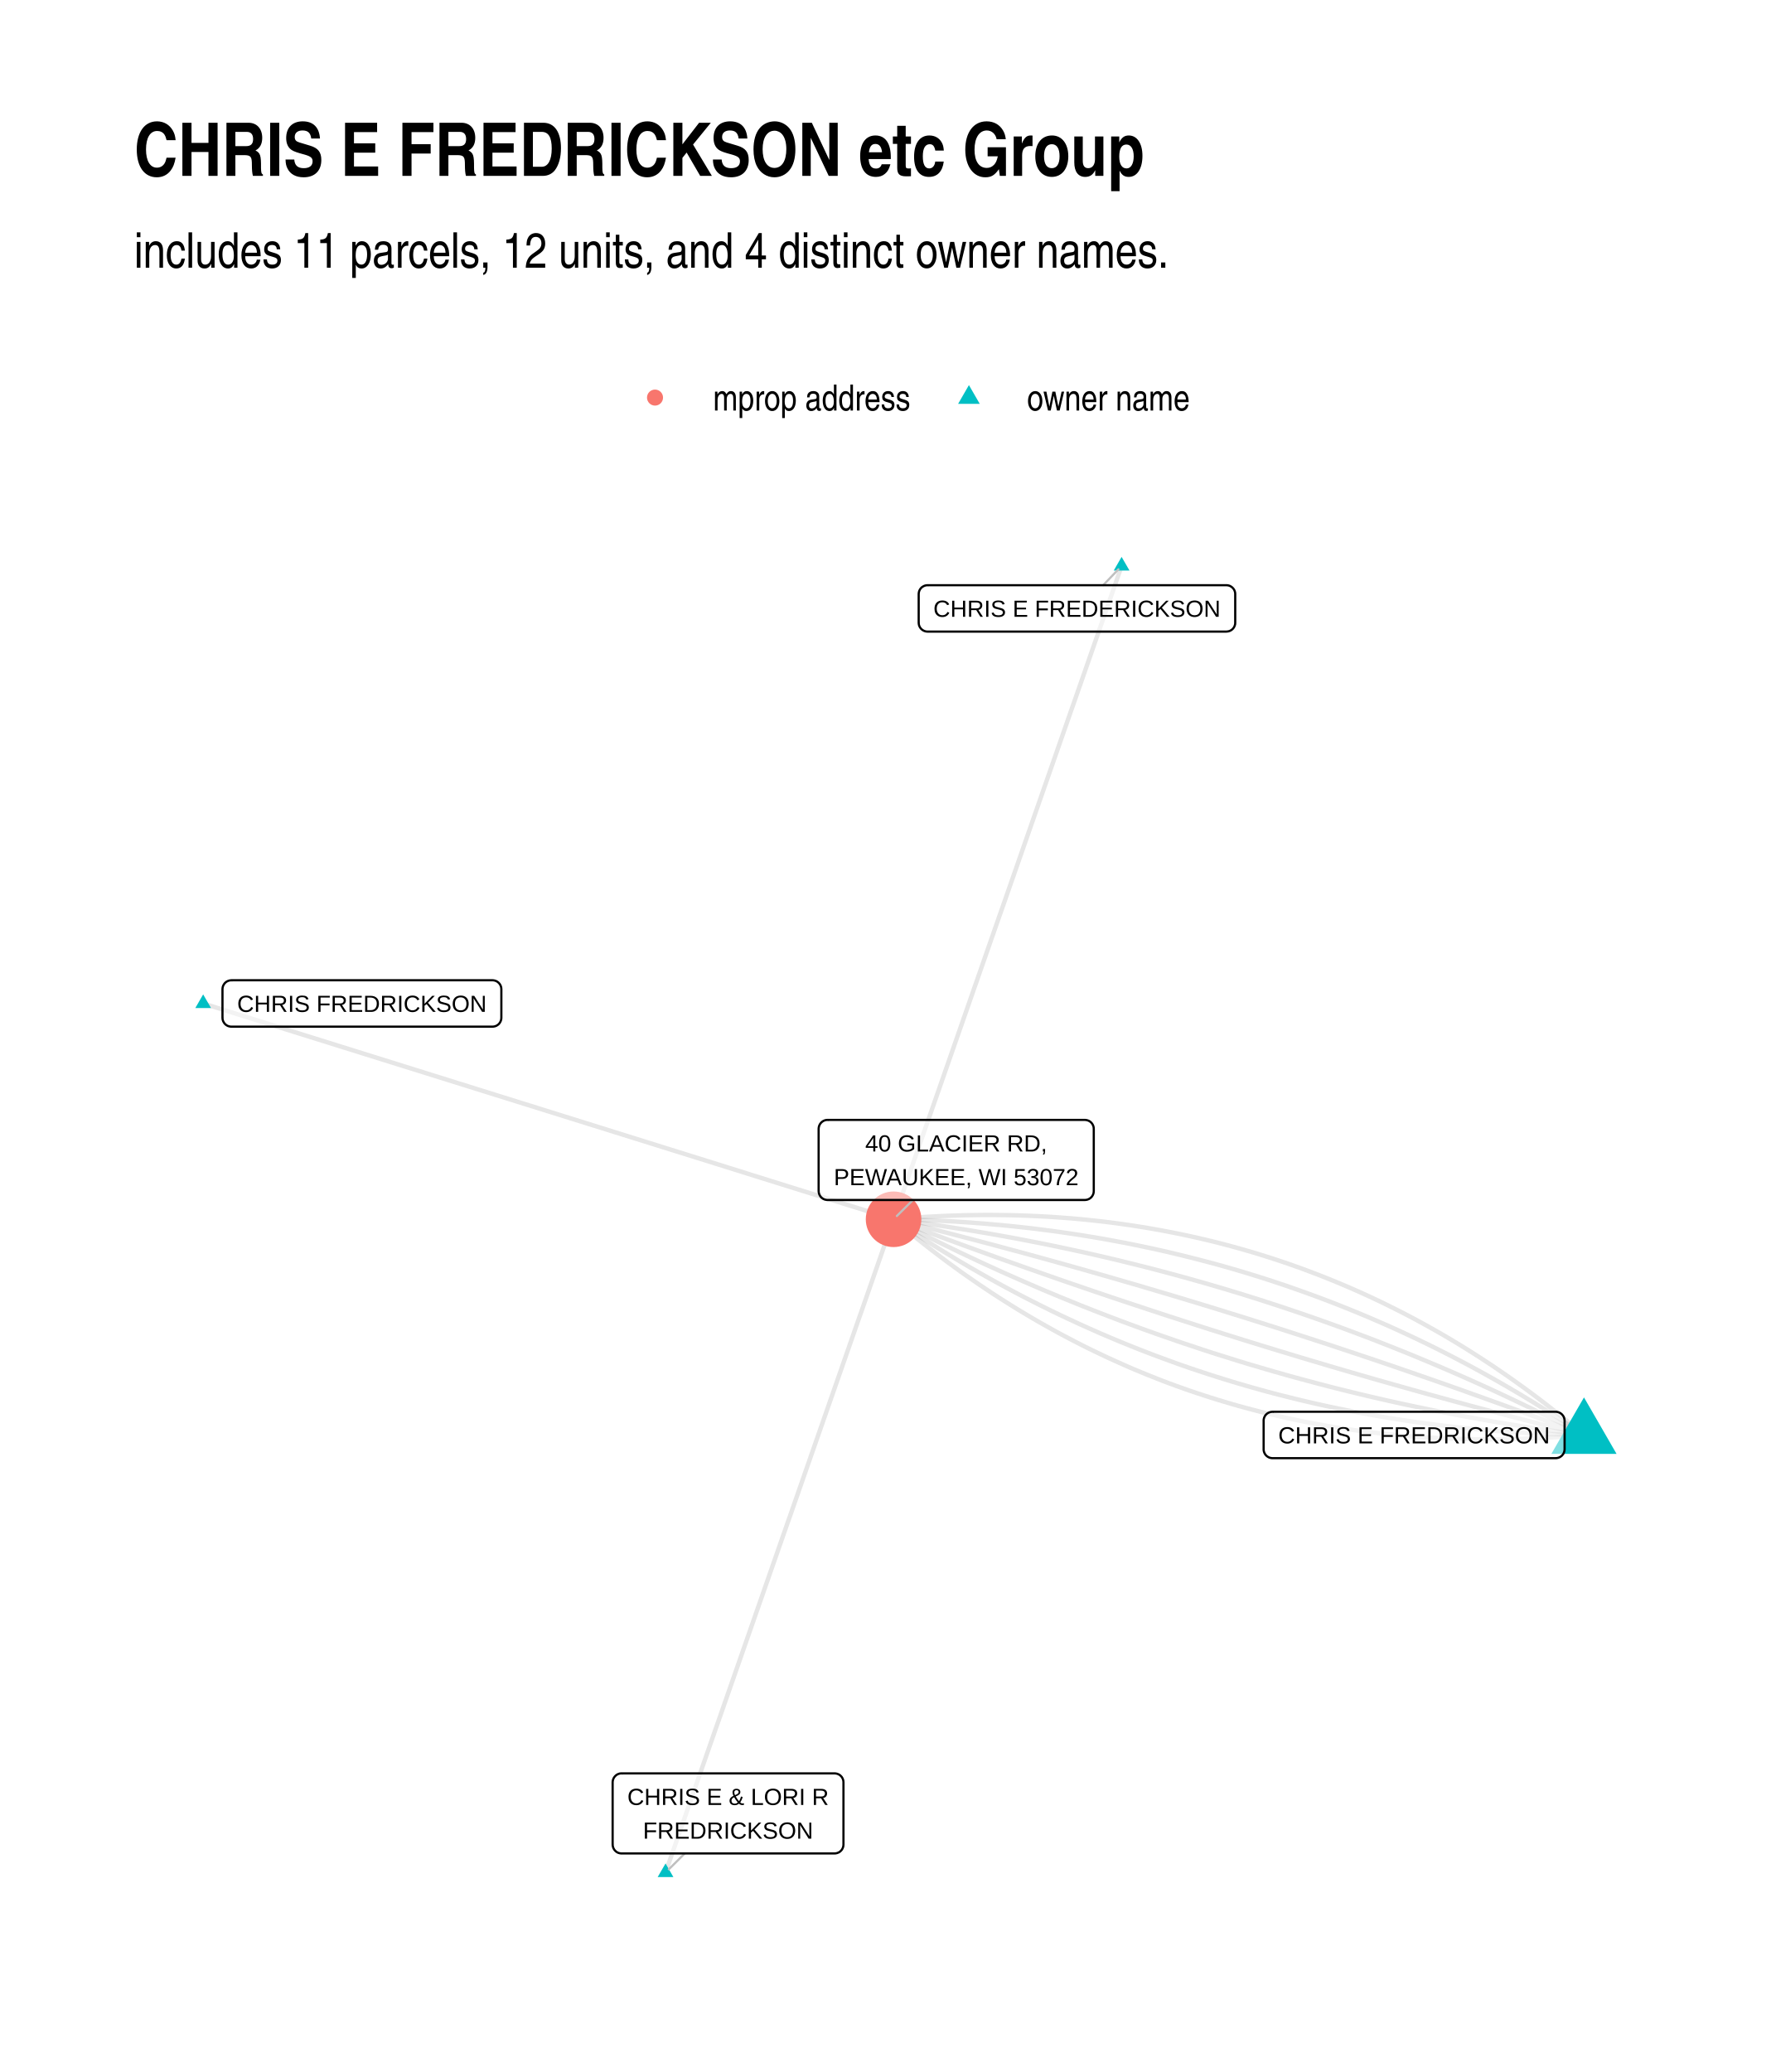
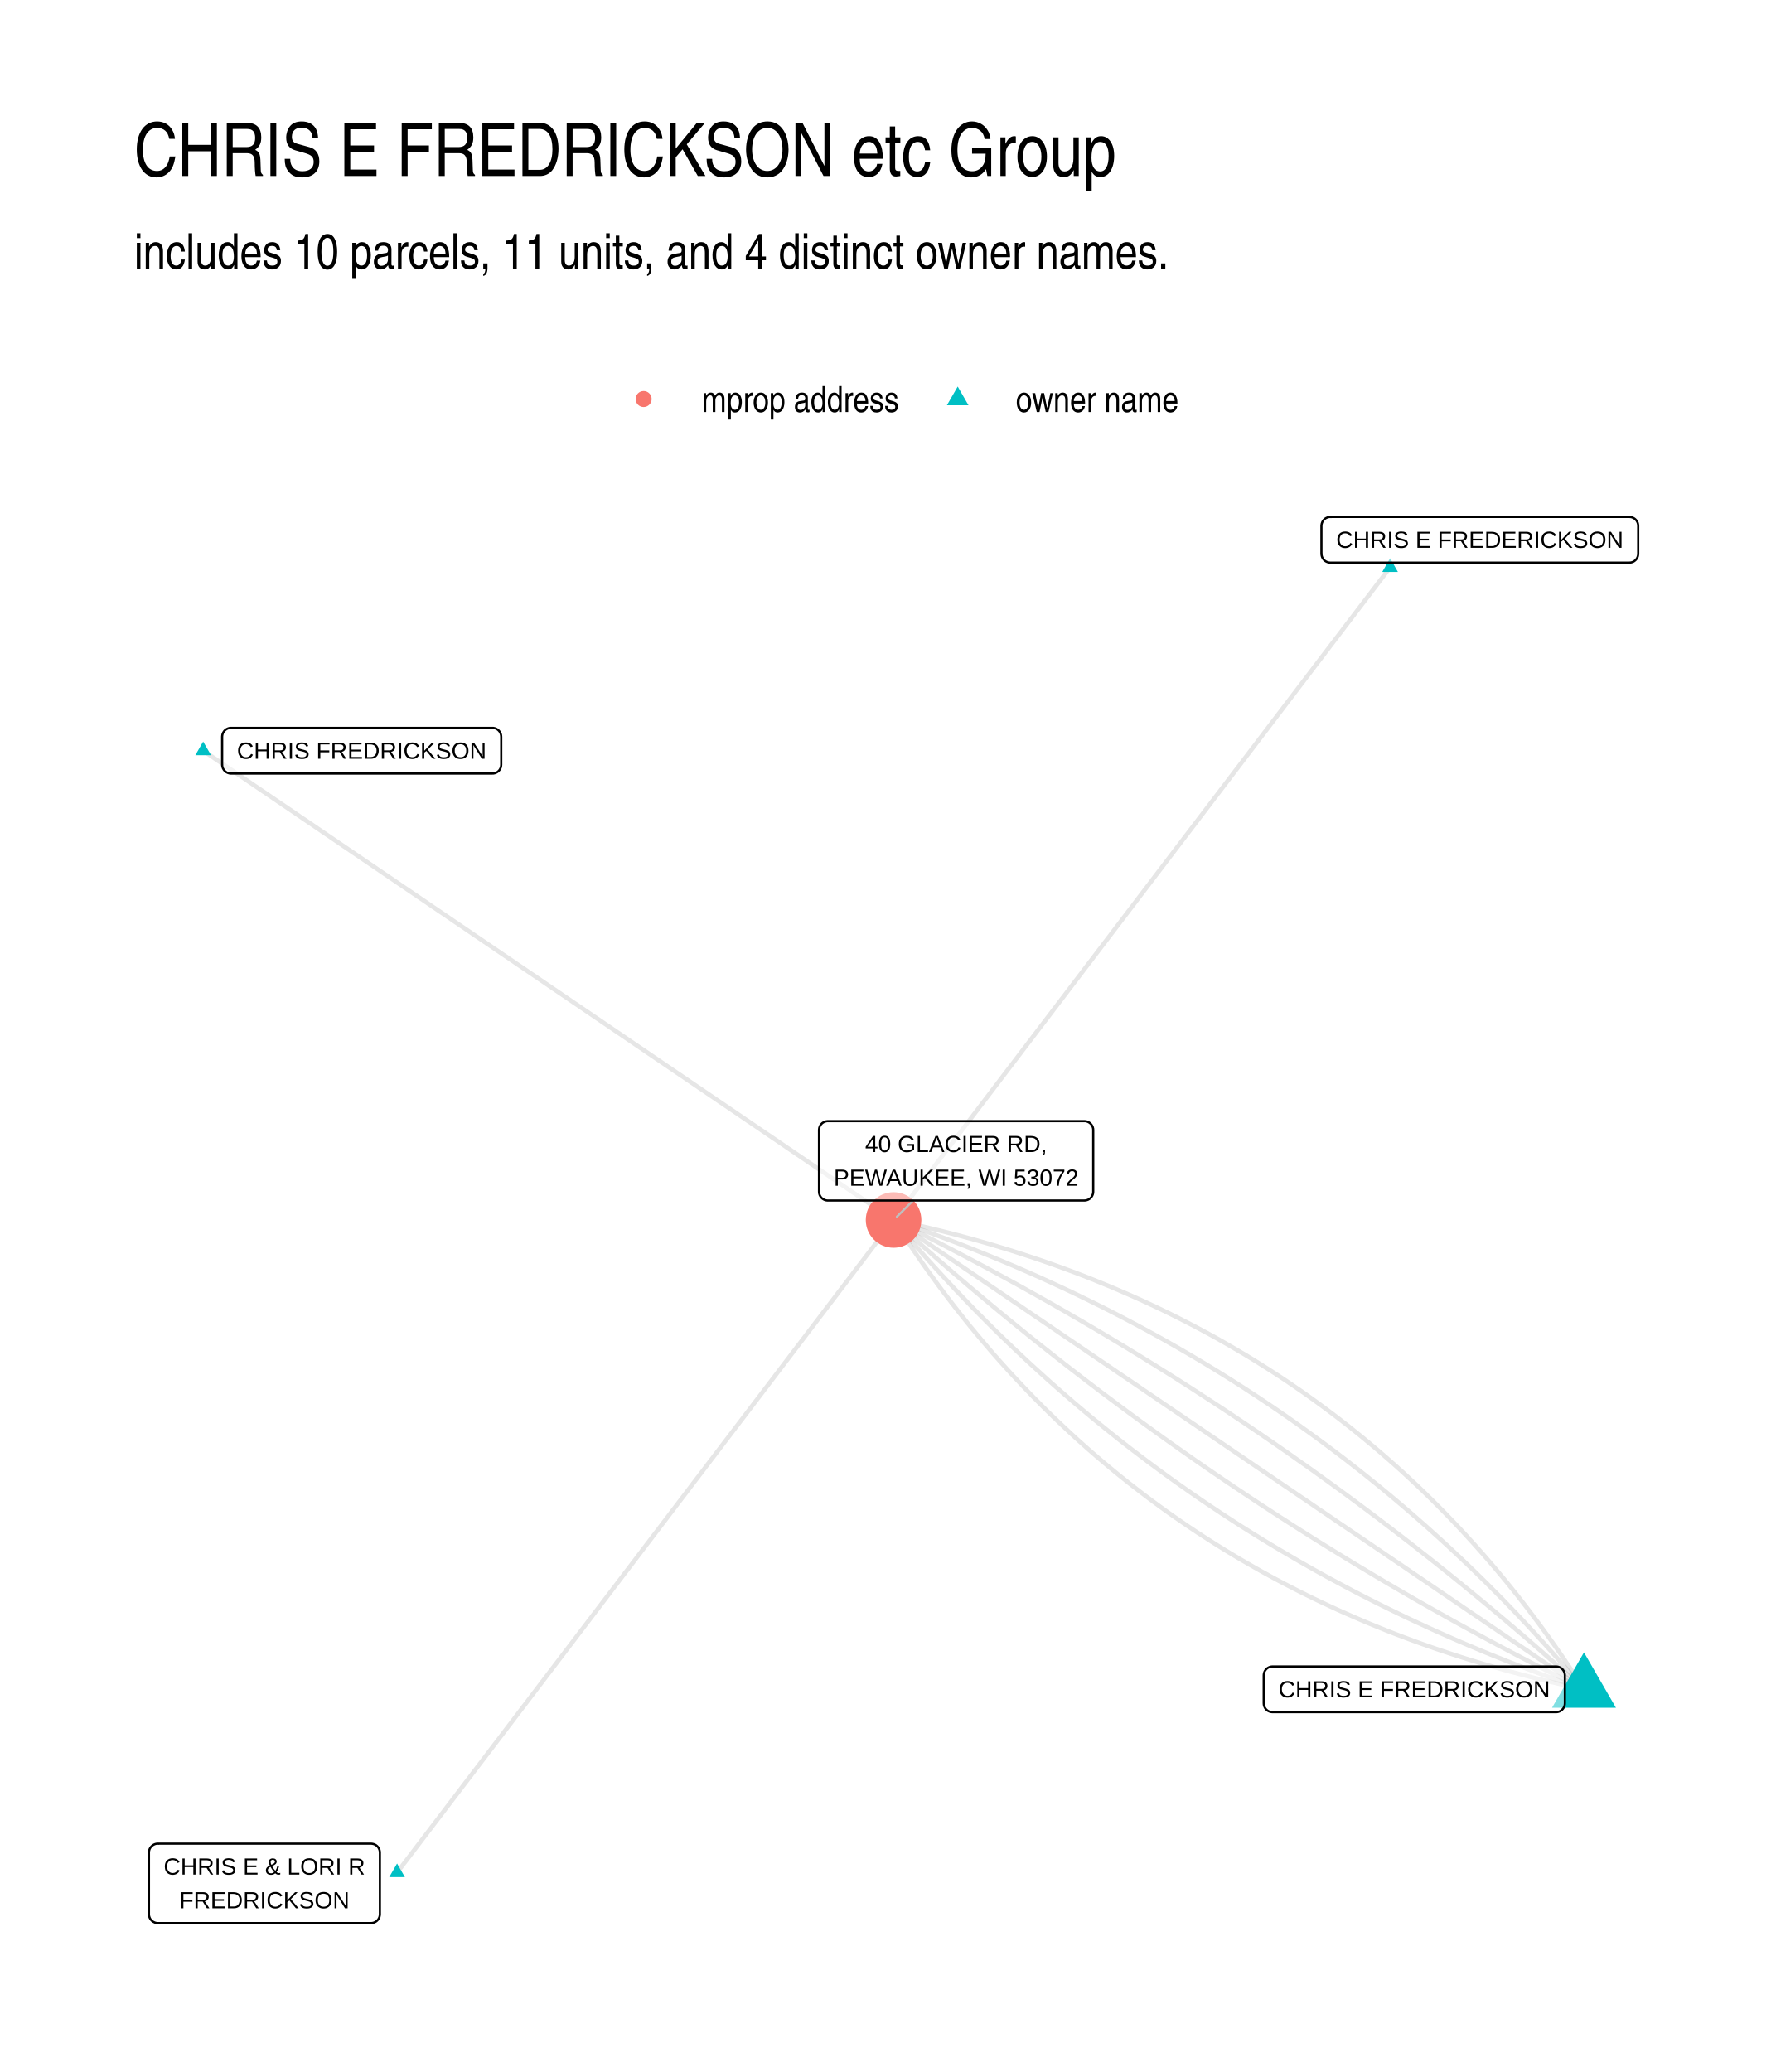
- <svg xmlns="http://www.w3.org/2000/svg" width="576" height="672" class="svglite" viewBox="0 0 432 504">
-   <defs>
-     <style>.svglite line,.svglite polyline,.svglite polygon,.svglite path,.svglite circle{fill:none;stroke:#000000;stroke-linecap:round;stroke-linejoin:round;stroke-miterlimit:10.00}</style>
-   </defs>
-   <rect width="100%" height="100%" style="stroke-linecap:round;stroke-linejoin:round;stroke-miterlimit:10.00;stroke:none;fill:#FFFFFF" />
-   <defs>
-     <clipPath id="cpMC4wMHw0MzIuMDB8MC4wMHw1MDQuMDA=">
-       <path d="M0 0h432v504H0z" />
-     </clipPath>
-   </defs>
-   <g clip-path="url(#cpMC4wMHw0MzIuMDB8MC4wMHw1MDQuMDA=)">
-     <path d="M0 0h432v504H0z" style="stroke-width:1.07;stroke:none;fill:#FFFFFF" />
-   </g>
-   <defs>
-     <clipPath id="cpMzIuNjN8NDAyLjExfDEyMS43OHw0NzEuMzc=">
-       <path d="M32.63 121.78h369.48v349.59H32.63z" />
-     </clipPath>
-   </defs>
-   <g clip-path="url(#cpMzIuNjN8NDAyLjExfDEyMS43OHw0NzEuMzc=)">
-     <path d="m385.32 349.06-1.46-1.22-1.46-1.21-1.46-1.2-1.47-1.18-1.47-1.17-1.48-1.16-1.48-1.14-1.49-1.12-1.49-1.11-1.5-1.1-1.51-1.08-1.5-1.07-1.52-1.06-1.52-1.04-1.52-1.03-1.53-1.01-1.53-1-1.54-.98-1.54-.97-1.55-.96-1.55-.94-1.56-.93-1.56-.91-1.57-.9-1.57-.88-1.58-.87-1.58-.86-1.59-.84-1.59-.83-1.6-.81-1.6-.8-1.61-.79-1.61-.77-1.62-.76-1.62-.74-1.63-.73-1.63-.71-1.64-.7-1.64-.69-1.65-.67-1.65-.66-1.66-.64-1.66-.63-1.66-.62-1.68-.6-1.67-.59-1.68-.57-1.69-.56-1.69-.54-1.7-.53-1.7-.52-1.71-.5-1.71-.49-1.71-.47-1.72-.46-1.73-.45-1.73-.43-1.74-.41-1.74-.41-1.74-.38-1.76-.38-1.75-.36-1.76-.34-1.77-.34-1.77-.31-1.77-.31-1.79-.28-1.78-.28-1.79-.26-1.8-.25-1.8-.23-1.8-.22-1.81-.2-1.82-.19-1.82-.18-1.82-.16-1.83-.14-1.84-.14-1.84-.12-1.84-.1-1.85-.09-1.86-.08-1.86-.06-1.86-.05-1.87-.03-1.88-.02-1.88-.01-1.88.01-1.89.03-1.9.03-1.9.06-1.9.06-1.91.08-1.91.1-1.92.1-1.93.13-1.93.13-1.93.15-1.94.17" style="stroke-width:1.07;stroke:#000000;stroke-opacity:0.10;stroke-linecap:butt" />
-     <path d="m385.32 349.06-1.53-1.02-1.52-1.02-1.53-1.01-1.54-.99-1.53-.99-1.54-.97-1.55-.97-1.55-.96-1.55-.94-1.55-.94-1.56-.92-1.56-.92-1.57-.9-1.57-.9-1.57-.88-1.58-.88-1.58-.86-1.58-.86-1.59-.84-1.59-.83-1.59-.83-1.6-.81-1.6-.81-1.6-.79-1.61-.78-1.61-.78-1.62-.76-1.62-.75-1.62-.75-1.62-.73-1.63-.72-1.64-.71-1.63-.71-1.64-.69-1.65-.68-1.64-.67-1.65-.66-1.66-.66-1.66-.64-1.66-.63-1.66-.62-1.67-.61-1.67-.6-1.68-.59-1.67-.59-1.69-.57-1.68-.56-1.69-.55-1.69-.54-1.7-.53-1.7-.52-1.7-.51-1.71-.5-1.71-.49-1.72-.48-1.71-.47-1.73-.45-1.72-.45-1.73-.44-1.73-.43-1.74-.42-1.73-.41-1.75-.4-1.74-.39-1.75-.37-1.76-.37-1.75-.36-1.76-.35-1.77-.33-1.76-.33-1.77-.32-1.78-.31-1.78-.29-1.78-.29-1.78-.28-1.79-.26-1.79-.26-1.8-.25-1.8-.23-1.8-.23-1.81-.22-1.81-.2-1.81-.2-1.81-.18-1.83-.18-1.82-.16-1.83-.16-1.83-.14-1.83-.14-1.84-.12-1.84-.12-1.85-.1-1.84-.1-1.86-.08-1.85-.08-1.86-.06-1.86-.05-1.87-.05-1.87-.03" style="stroke-width:1.07;stroke:#000000;stroke-opacity:0.10;stroke-linecap:butt" />
-     <path d="m385.32 349.06-1.6-.82-1.59-.83-1.6-.81-1.6-.81-1.6-.81-1.6-.79-1.6-.8-1.61-.78-1.61-.78-1.61-.77-1.62-.77-1.61-.76-1.62-.76-1.62-.75-1.62-.74-1.63-.74-1.62-.73-1.63-.72-1.63-.72-1.63-.71-1.64-.71-1.64-.7-1.64-.69-1.64-.69-1.64-.68-1.65-.68-1.64-.67-1.65-.66-1.66-.66-1.65-.65-1.66-.65-1.65-.64-1.66-.63-1.67-.63-1.66-.62-1.67-.62-1.67-.61-1.67-.6-1.67-.6-1.68-.59-1.67-.58-1.68-.58-1.68-.57-1.69-.57-1.68-.56-1.69-.55-1.69-.55-1.69-.55-1.7-.53-1.69-.53-1.7-.53-1.7-.51-1.71-.52-1.7-.5-1.71-.5-1.71-.5-1.71-.48-1.71-.48-1.72-.48-1.72-.47-1.72-.46-1.72-.46-1.72-.45-1.73-.45-1.73-.43-1.73-.44-1.73-.42-1.73-.43-1.74-.41-1.74-.41-1.74-.4-1.74-.4-1.75-.39-1.75-.38-1.75-.38-1.75-.37-1.75-.37-1.76-.36-1.75-.35-1.76-.35-1.77-.34-1.76-.34-1.77-.33-1.77-.32-1.77-.32-1.77-.31-1.77-.3-1.78-.3-1.78-.3-1.78-.28-1.79-.28-1.78-.28-1.79-.27-1.79-.26-1.79-.26-1.8-.25-1.79-.24-1.8-.24-1.8-.23" style="stroke-width:1.07;stroke:#000000;stroke-opacity:0.10;stroke-linecap:butt" />
-     <path d="m385.32 349.06-1.66-.63-1.67-.62-1.66-.63-1.66-.62-1.67-.62-1.66-.62-1.67-.62-1.67-.62-1.66-.61-1.67-.61-1.67-.61-1.67-.61-1.67-.6-1.67-.6-1.67-.61-1.68-.59-1.67-.6-1.67-.6-1.68-.59-1.67-.59-1.68-.59-1.68-.59-1.67-.58-1.68-.58-1.68-.59-1.68-.57-1.68-.58-1.68-.58-1.68-.57-1.68-.57-1.69-.57-1.68-.56-1.68-.57-1.69-.56-1.69-.56-1.68-.56-1.69-.56-1.69-.55-1.69-.55-1.69-.55-1.69-.55-1.69-.55-1.69-.54-1.69-.55-1.69-.54-1.7-.53-1.69-.54-1.7-.53-1.69-.54-1.7-.53-1.7-.52-1.69-.53-1.7-.53-1.7-.52-1.7-.52-1.7-.52-1.7-.51-1.7-.52-1.71-.51-1.7-.51-1.71-.5-1.7-.51-1.71-.5-1.7-.51-1.71-.5-1.71-.49-1.71-.5-1.7-.49-1.71-.49-1.72-.49-1.71-.49-1.71-.49-1.71-.48-1.71-.48-1.72-.48-1.71-.48-1.72-.47-1.72-.48-1.71-.47-1.72-.47-1.72-.47-1.72-.46-1.72-.46-1.72-.47-1.72-.46-1.72-.45-1.72-.46-1.73-.45-1.72-.45-1.73-.45-1.72-.45-1.73-.44-1.72-.45-1.73-.44-1.73-.44-1.73-.43-1.73-.44-1.73-.43-1.73-.43m167.95 52.48-1.73-.43-1.73-.43-1.73-.44-1.73-.43-1.73-.44-1.73-.44-1.73-.45-1.72-.44-1.73-.45-1.72-.45-1.73-.45-1.72-.45-1.72-.46-1.72-.45-1.72-.46-1.73-.46-1.72-.47-1.71-.46-1.72-.47-1.72-.47-1.72-.47-1.71-.47-1.72-.48-1.71-.48-1.72-.48-1.71-.48-1.71-.48-1.72-.49-1.71-.48-1.71-.49-1.71-.5-1.71-.49-1.71-.49-1.7-.5-1.71-.5-1.71-.5-1.7-.51-1.71-.5-1.7-.51-1.71-.51-1.7-.51-1.7-.52-1.7-.51-1.7-.52-1.7-.52-1.7-.52-1.7-.53-1.7-.52-1.69-.53-1.7-.53-1.7-.53-1.69-.54-1.7-.53-1.69-.54-1.69-.54-1.7-.55-1.69-.54-1.69-.55-1.69-.54-1.69-.55-1.69-.56-1.68-.55-1.69-.56-1.69-.56-1.68-.56-1.69-.56-1.68-.56-1.69-.57-1.68-.57-1.68-.57-1.68-.57-1.68-.58-1.68-.57-1.68-.58-1.68-.58-1.68-.59-1.68-.58-1.67-.59-1.68-.59-1.68-.59-1.67-.59-1.67-.6-1.68-.59-1.67-.6-1.67-.6-1.67-.61-1.67-.6-1.67-.61-1.67-.61-1.67-.61-1.67-.61-1.66-.62-1.67-.62-1.66-.61-1.67-.63-1.66-.62-1.67-.62-1.66-.63-1.66-.63" style="stroke-width:1.07;stroke:#000000;stroke-opacity:0.10;stroke-linecap:butt" />
-     <path d="m385.32 349.06-1.8-.23-1.8-.24-1.8-.24-1.79-.25-1.79-.26-1.79-.26-1.79-.27-1.79-.27-1.78-.29-1.78-.28-1.78-.3-1.78-.29-1.77-.31-1.78-.31-1.77-.32-1.76-.32-1.77-.33-1.77-.34-1.76-.34-1.76-.35-1.76-.35-1.75-.36-1.76-.37-1.75-.37-1.75-.38-1.74-.38-1.75-.39-1.74-.4-1.74-.4-1.74-.41-1.74-.41-1.73-.42-1.74-.43-1.73-.43-1.73-.44-1.72-.45-1.73-.45-1.72-.46-1.72-.46-1.71-.47-1.72-.47-1.71-.49-1.71-.48-1.71-.5-1.71-.5-1.71-.5-1.7-.51-1.7-.52-1.7-.53-1.69-.53-1.7-.53-1.69-.54-1.69-.55-1.69-.56-1.68-.56-1.69-.56-1.68-.58-1.68-.58-1.68-.58-1.67-.59-1.68-.6-1.67-.6-1.67-.61-1.66-.62-1.67-.62-1.66-.63-1.66-.63-1.66-.64-1.65-.64-1.66-.66-1.65-.65-1.65-.67-1.65-.67-1.64-.67-1.65-.69-1.64-.68-1.64-.7-1.63-.7-1.64-.71-1.63-.71-1.63-.72-1.63-.72-1.63-.73-1.62-.74-1.62-.74-1.62-.75-1.62-.76-1.62-.76-1.61-.76-1.61-.78-1.61-.78-1.61-.78-1.6-.79-1.61-.8-1.6-.81-1.6-.81-1.59-.81-1.6-.82-1.59-.83" style="stroke-width:1.07;stroke:#000000;stroke-opacity:0.10;stroke-linecap:butt" />
-     <path d="m385.32 349.06-1.87-.03-1.87-.04-1.86-.06-1.86-.06-1.86-.08-1.85-.08-1.85-.09-1.84-.11-1.84-.11-1.84-.13-1.84-.13-1.83-.15-1.82-.15-1.83-.17-1.82-.17-1.81-.19-1.82-.2-1.81-.2-1.8-.22-1.81-.22-1.8-.24-1.79-.25-1.79-.25-1.79-.27-1.79-.28-1.78-.28-1.77-.3-1.78-.31-1.77-.32-1.77-.32-1.76-.34-1.76-.35-1.76-.36-1.75-.36-1.75-.38-1.75-.39-1.74-.4-1.74-.41-1.73-.42-1.73-.43-1.73-.43-1.73-.45-1.72-.46-1.72-.47-1.71-.48-1.71-.49-1.71-.5-1.7-.51-1.7-.52-1.7-.53-1.69-.54-1.69-.55-1.69-.56-1.68-.57-1.68-.58-1.67-.59-1.67-.61-1.67-.61-1.67-.62-1.66-.63-1.66-.64-1.65-.65-1.65-.67-1.65-.67-1.64-.68-1.64-.69-1.64-.7-1.63-.72-1.63-.72-1.62-.73-1.63-.75-1.61-.75-1.62-.76-1.61-.77-1.61-.79-1.6-.79-1.6-.81-1.6-.81-1.6-.82-1.59-.84-1.58-.84-1.59-.86-1.58-.86-1.57-.88-1.57-.88-1.57-.9-1.57-.9-1.56-.92-1.56-.92-1.55-.94-1.56-.94-1.54-.96-1.55-.96-1.54-.98-1.54-.99-1.53-.99-1.53-1.01-1.53-1.01-1.52-1.03" style="stroke-width:1.07;stroke:#000000;stroke-opacity:0.10;stroke-linecap:butt" />
-     <path d="m272.84 137.67-.56 1.61-.56 1.6-.56 1.61-.56 1.61-.56 1.6-.56 1.61-.56 1.6-.56 1.61-.56 1.6-.56 1.61-.56 1.6-.56 1.61-.56 1.6-.56 1.61-.56 1.6-.56 1.61-.56 1.6-.56 1.61-.56 1.6-.56 1.61-.56 1.6-.57 1.61-.56 1.6-.56 1.61-.56 1.6-.56 1.61-.56 1.6-.56 1.61-.56 1.6-.56 1.61-.56 1.6-.56 1.61-.56 1.6-.56 1.61-.56 1.6-.56 1.61-.56 1.6-.56 1.61-.56 1.6-.56 1.61-.56 1.6-.56 1.61-.56 1.6-.56 1.61-.56 1.6-.56 1.61-.56 1.6-.56 1.61-.56 1.6-.56 1.61-.56 1.6-.56 1.61-.57 1.6-.56 1.61-.56 1.6-.56 1.61-.56 1.6-.56 1.61-.56 1.6-.56 1.61-.56 1.61-.56 1.6-.56 1.61-.56 1.6-.56 1.61-.56 1.6-.56 1.61-.56 1.6-.56 1.61-.56 1.6-.56 1.61-.56 1.6-.56 1.61-.56 1.6-.56 1.61-.56 1.6-.56 1.61-.56 1.6-.56 1.61-.56 1.6-.56 1.61-.56 1.6-.56 1.61-.57 1.6-.56 1.61-.56 1.6-.56 1.61-.56 1.6-.56 1.61-.56 1.6-.56 1.61-.56 1.6-.56 1.61-.56 1.6-.56 1.61-.56 1.6-.56 1.61-.56 1.6-.56 1.61M49.42 244.09l1.7.53 1.7.53 1.69.53 1.7.53 1.69.53 1.7.53 1.7.53 1.69.53 1.7.53 1.7.53 1.69.53 1.7.54 1.7.53 1.69.53 1.7.53 1.7.53 1.69.53 1.7.53 1.69.53 1.7.53 1.7.53 1.69.53 1.7.53 1.7.53 1.69.53 1.7.53 1.7.53 1.69.53 1.7.53 1.7.53 1.69.53 1.7.53 1.69.53 1.7.53 1.7.53 1.69.53 1.7.53 1.7.53 1.69.53 1.7.53 1.7.53 1.69.53 1.7.53 1.7.53 1.69.53 1.7.53 1.7.53 1.69.53 1.7.53 1.69.53 1.7.53 1.7.53 1.69.53 1.7.53 1.7.53 1.69.53 1.7.53 1.7.53 1.69.53 1.7.53 1.7.53 1.69.53 1.7.53 1.69.53 1.7.53 1.7.53 1.69.53 1.7.53 1.7.53 1.69.53 1.7.53 1.7.53 1.69.53 1.7.53 1.7.53 1.69.53 1.7.53 1.69.54 1.7.53 1.7.53 1.69.53 1.7.53 1.7.53 1.69.53 1.7.53 1.7.53 1.69.53 1.7.53 1.7.53 1.69.53 1.7.53 1.69.53 1.7.53 1.7.53 1.69.53 1.7.53 1.7.53 1.69.53 1.7.53m-55.47 158.9.56-1.6.56-1.61.56-1.6.56-1.61.56-1.6.56-1.61.56-1.6.56-1.61.56-1.6.56-1.61.56-1.6.56-1.61.56-1.6.56-1.61.56-1.6.56-1.61.56-1.6.56-1.61.56-1.6.56-1.61.56-1.6.56-1.61.57-1.61.56-1.6.56-1.61.56-1.6.56-1.61.56-1.6.56-1.61.56-1.6.56-1.61.56-1.6.56-1.61.56-1.6.56-1.61.56-1.6.56-1.61.56-1.6.56-1.61.56-1.6.56-1.61.56-1.6.56-1.61.56-1.6.56-1.61.56-1.6.56-1.61.56-1.6.56-1.61.56-1.6.56-1.61.56-1.6.56-1.61.57-1.6.56-1.61.56-1.6.56-1.61.56-1.6.56-1.61.56-1.6.56-1.61.56-1.6.56-1.61.56-1.6.56-1.61.56-1.6.56-1.61.56-1.6.56-1.61.56-1.6.56-1.61.56-1.6.56-1.61.56-1.6.56-1.61.56-1.6.56-1.61.56-1.6.56-1.61.56-1.6.56-1.61.56-1.61.56-1.6.56-1.61.57-1.6.56-1.61.56-1.6.56-1.61.56-1.6.56-1.61.56-1.6.56-1.61.56-1.6.56-1.61.56-1.6.56-1.61.56-1.6.56-1.61.56-1.6" style="stroke-width:1.07;stroke:#000000;stroke-opacity:0.10;stroke-linecap:butt" />
-     <path d="m385.32 349.06-1.94.17-1.94.15-1.93.14-1.92.12-1.92.11-1.91.09-1.91.08-1.91.07-1.9.05-1.89.03-1.89.03-1.89.01-1.87-.01-1.88-.02-1.87-.03-1.86-.05-1.86-.06-1.86-.08-1.85-.09-1.84-.1-1.84-.12-1.84-.13-1.83-.15-1.82-.16-1.82-.18-1.82-.19-1.81-.2-1.81-.22-1.8-.23-1.79-.25-1.79-.26-1.79-.27-1.78-.29-1.77-.31-1.77-.31-1.77-.33-1.76-.35-1.76-.36-1.75-.37-1.74-.39-1.75-.41-1.73-.41-1.73-.43-1.73-.45-1.72-.46-1.72-.47-1.71-.49-1.7-.5-1.7-.52-1.7-.53-1.69-.54-1.69-.56-1.68-.57-1.68-.59-1.67-.6-1.67-.61-1.66-.63-1.65-.65-1.66-.66-1.64-.67-1.65-.68-1.63-.7-1.63-.72-1.63-.73-1.62-.74-1.62-.76-1.61-.77-1.61-.78-1.6-.8-1.6-.82-1.59-.83-1.59-.84-1.58-.85-1.58-.88-1.57-.88-1.57-.9-1.56-.91-1.56-.93-1.55-.94-1.55-.96-1.54-.97-1.54-.98-1.54-1-1.52-1.01-1.53-1.03-1.51-1.04-1.52-1.05-1.51-1.07-1.5-1.09-1.5-1.09-1.49-1.12-1.49-1.12-1.48-1.14-1.48-1.16-1.48-1.17-1.46-1.18-1.47-1.2-1.46-1.21-1.45-1.22" style="stroke-width:1.07;stroke:#000000;stroke-opacity:0.10;stroke-linecap:butt" />
-     <path d="m385.32 339.91 7.92 13.73h-15.85zM272.84 135.46l1.92 3.32h-3.83zM49.42 241.88l1.92 3.32h-3.83zM161.9 453.27l1.91 3.32h-3.83z" style="stroke-width:0.71;stroke:none;fill:#00BFC4" />
-     <circle cx="217.37" cy="296.58" r="6.76" style="stroke-width:0.71;stroke:none;fill:#F8766D" />
-     <path d="m268.35 142.35 3.71-3.86M166.57 450.84l-3.87 3.85m59.38-162.8-3.91 3.89" style="stroke-width:0.53;stroke:#BFBFBF" />
-     <path d="M309.55 354.69h68.89-.09l.35-.02.34-.07.32-.12.3-.18.27-.21.23-.27.19-.29.13-.32.09-.34.03-.34h0v-6.97h0l-.03-.34-.09-.34-.13-.32-.19-.29-.23-.26-.27-.22-.3-.18-.32-.12-.34-.07-.26-.02h-68.89l.26.02-.35-.01-.35.04-.33.1-.31.14-.29.2-.25.24-.21.28-.16.31-.11.33-.06.34v7.14-.18.35l.06.34.11.33.16.31.21.28.25.24.29.2.31.15.33.09.35.05z" style="stroke-width:0.53;fill:#FFFFFF;fill-opacity:0.50" />
-     <text x="343.99" y="351.09" lengthAdjust="spacingAndGlyphs" style="font-size:5.69px;font-family:Arial" text-anchor="middle" textLength="66.01">CHRIS E FREDRICKSON</text>
-     <path d="M225.64 153.63h72.68-.08l.34-.02.35-.07.32-.12.3-.17.27-.22.23-.26.19-.3.13-.32.09-.33.02-.35h0v-6.96h0l-.02-.35-.09-.34-.13-.32-.19-.29-.23-.26-.27-.22-.3-.18-.32-.12-.35-.07-.26-.01h-72.68l.26.01-.35-.01-.34.04-.34.1-.31.15-.29.19-.25.24-.21.28-.16.31-.11.33-.05.34-.01.18v6.96l.01-.18v.35l.05.35.11.33.16.3.21.28.25.24.29.2.31.15.34.1.34.04z" style="stroke-width:0.53;fill:#FFFFFF;fill-opacity:0.50" />
-     <text x="261.98" y="150.03" lengthAdjust="spacingAndGlyphs" style="font-size:5.69px;font-family:Arial" text-anchor="middle" textLength="69.8">CHRIS E FREDERICKSON</text>
-     <path d="M56.28 249.73h63.52-.09l.35-.02.34-.07.33-.12.3-.18.27-.21.23-.27.18-.29.14-.32.08-.34.03-.34h0v-6.97h0l-.03-.34-.08-.34-.14-.32-.18-.29-.23-.26-.27-.22-.3-.18-.33-.12-.34-.07-.26-.02H56.28l.26.02-.35-.01-.34.04-.34.1-.31.14-.29.2-.25.24-.2.28-.17.31-.11.33-.05.34-.01.17v6.97l.01-.18v.35l.05.34.11.33.17.31.2.28.25.24.29.2.31.15.34.09.34.05z" style="stroke-width:0.53;fill:#FFFFFF;fill-opacity:0.50" />
-     <text x="88.04" y="246.13" lengthAdjust="spacingAndGlyphs" style="font-size:5.69px;font-family:Arial" text-anchor="middle" textLength="60.64">CHRIS FREDRICKSON</text>
-     <path d="M151.19 450.84h51.83-.09l.35-.02.34-.07.32-.12.31-.17.26-.22.24-.26.18-.3.14-.32.08-.34.03-.34h0v-15.16h0l-.03-.35-.08-.33-.14-.32-.18-.3-.24-.26-.26-.22-.31-.17-.32-.12-.34-.07-.26-.02h-51.83l.26.02-.34-.02-.35.04-.33.1-.32.15-.28.2-.25.24-.21.28-.16.3-.11.33-.06.35-.01.17v15.16l.01-.18v.35l.06.34.11.33.16.31.21.28.25.24.28.2.32.15.33.09.35.05z" style="stroke-width:0.53;fill:#FFFFFF;fill-opacity:0.50" />
-     <text x="177.11" y="439.04" lengthAdjust="spacingAndGlyphs" style="font-size:5.69px;font-family:Arial" text-anchor="middle" textLength="48.95">CHRIS E &amp; LORI R</text>
-     <text x="177.11" y="447.24" lengthAdjust="spacingAndGlyphs" style="font-size:5.69px;font-family:Arial" text-anchor="middle" textLength="41.38">FREDRICKSON</text>
-     <path d="M201.3 291.89h62.61-.09l.35-.02.34-.07.32-.12.3-.17.27-.22.23-.26.19-.3.14-.32.08-.34.03-.34h0v-15.16h0l-.03-.35-.08-.33-.14-.32-.19-.3-.23-.26-.27-.22-.3-.17-.32-.12-.34-.07-.26-.02H201.3l.26.02-.34-.02-.35.04-.33.1-.32.15-.28.2-.25.24-.21.28-.16.3-.11.33-.06.35-.01.17v15.16l.01-.18v.35l.06.34.11.33.16.31.21.28.25.24.28.2.32.15.33.09.35.05z" style="stroke-width:0.53;fill:#FFFFFF;fill-opacity:0.50" />
-     <text x="232.61" y="280.09" lengthAdjust="spacingAndGlyphs" style="font-size:5.69px;font-family:Arial" text-anchor="middle" textLength="44.22">40 GLACIER RD,</text>
-     <text x="232.61" y="288.29" lengthAdjust="spacingAndGlyphs" style="font-size:5.69px;font-family:Arial" text-anchor="middle" textLength="59.72">PEWAUKEE, WI 53072</text>
-   </g>
-   <g clip-path="url(#cpMC4wMHw0MzIuMDB8MC4wMHw1MDQuMDA=)">
-     <circle cx="159.34" cy="96.71" r="1.95" style="stroke-width:0.71;stroke:none;fill:#F8766D" />
-     <path d="m235.7 93.67 2.63 4.56h-5.26z" style="stroke-width:0.71;stroke:none;fill:#00BFC4" />
-     <text x="173.46" y="99.86" lengthAdjust="spacingAndGlyphs" style="font-size:8.80px;font-family:Arial Narrow" textLength="48.12">mprop address</text>
-     <text x="249.82" y="99.86" lengthAdjust="spacingAndGlyphs" style="font-size:8.80px;font-family:Arial Narrow" textLength="39.69">owner name</text>
-     <text x="32.63" y="65.12" lengthAdjust="spacingAndGlyphs" style="font-size:12.00px;font-family:Arial Narrow" textLength="251.51">includes 11 parcels, 12 units, and 4 distinct owner names.</text>
-     <text x="32.63" y="42.78" lengthAdjust="spacingAndGlyphs" style="font-size:18.00px;font-weight:bold;font-family:Arial Narrow" textLength="245.99">CHRIS E FREDRICKSON etc Group</text>
+ <svg xmlns="http://www.w3.org/2000/svg" width="576" height="672" viewBox="0 0 432 504">
+   <g class="svglite">
+     <defs>
+       <style>.svglite polyline,.svglite polygon,.svglite path,.svglite circle{fill:none;stroke:#000000;stroke-linecap:round;stroke-linejoin:round;stroke-miterlimit:10.00}.svglite text{white-space:pre}.svglite g.glyphgroup path{fill:inherit;stroke:none}</style>
+     </defs>
+     <rect width="100%" height="100%" style="stroke-linecap:round;stroke-linejoin:round;stroke-miterlimit:10.00;stroke:none;fill:#FFFFFF" />
+     <defs>
+       <clipPath id="cpMC4wMHw0MzIuMDB8MC4wMHw1MDQuMDA=">
+         <path d="M0 0h432v504H0z" />
+       </clipPath>
+     </defs>
+     <g clip-path="url(#cpMC4wMHw0MzIuMDB8MC4wMHw1MDQuMDA=)">
+       <path d="M0 0h432v504H0z" style="stroke-width:1.07;stroke:none;fill:#FFFFFF" />
+     </g>
+     <defs>
+       <clipPath id="cpMzIuNjN8NDAyLjExfDEyMi4xNHw0NzEuMzc=">
+         <path d="M32.63 122.14h369.48v349.24H32.63z" />
+       </clipPath>
+     </defs>
+     <g clip-path="url(#cpMzIuNjN8NDAyLjExfDEyMi4xNHw0NzEuMzc=)">
+       <path d="m385.32 410.92-1.18-1.84-1.19-1.82-1.2-1.8-1.21-1.8-1.22-1.77-1.23-1.77-1.25-1.75-1.25-1.73-1.26-1.73-1.28-1.7-1.28-1.7-1.3-1.68-1.3-1.67-1.32-1.65-1.32-1.64-1.34-1.62-1.35-1.61-1.36-1.6-1.37-1.59-1.38-1.56-1.39-1.56-1.4-1.54-1.41-1.53-1.42-1.51-1.43-1.5-1.45-1.49-1.45-1.47-1.46-1.46-1.48-1.45-1.48-1.43-1.5-1.41-1.51-1.41-1.51-1.39-1.53-1.37-1.54-1.36-1.55-1.35-1.56-1.33-1.57-1.32-1.58-1.31-1.59-1.29-1.6-1.28-1.61-1.26-1.62-1.25-1.64-1.24-1.64-1.22-1.65-1.21-1.67-1.2-1.67-1.18-1.69-1.16-1.7-1.16-1.7-1.14-1.72-1.12-1.73-1.11-1.74-1.1-1.75-1.09-1.76-1.07-1.77-1.05-1.78-1.04-1.79-1.03-1.8-1.02-1.81-1-1.83-.98-1.83-.98-1.84-.95-1.86-.95-1.86-.93-1.88-.92-1.89-.9-1.89-.89-1.91-.88-1.92-.86-1.93-.84-1.94-.84-1.95-.82-1.96-.8-1.97-.8-1.98-.78-1.99-.76-2.01-.75-2.01-.74-2.02-.72-2.04-.71-2.04-.69-2.06-.68-2.07-.67-2.07-.65-2.09-.64-2.1-.63-2.11-.61-2.11-.6-2.13-.58-2.14-.57-2.15-.56-2.17-.54-2.17-.53-2.18-.51-2.19-.51-2.21-.48-2.21-.48" style="stroke-width:1.07;stroke:#000000;stroke-opacity:0.10;stroke-linecap:butt" />
+       <path d="m385.32 410.92-1.35-1.61-1.36-1.6-1.37-1.59-1.37-1.58-1.38-1.57-1.39-1.56-1.39-1.55-1.4-1.54-1.41-1.53-1.41-1.52-1.43-1.52-1.42-1.5-1.44-1.5-1.44-1.49-1.45-1.47-1.46-1.47-1.46-1.46-1.48-1.45-1.47-1.44-1.49-1.43-1.49-1.42-1.5-1.41-1.51-1.41-1.51-1.39-1.52-1.38-1.53-1.38-1.53-1.37-1.54-1.35-1.55-1.35-1.56-1.34-1.56-1.33-1.57-1.32-1.58-1.31-1.58-1.3-1.59-1.29-1.6-1.28-1.6-1.28-1.62-1.26-1.61-1.26-1.63-1.24-1.63-1.24-1.64-1.22-1.65-1.22-1.66-1.21-1.66-1.2-1.66-1.19-1.68-1.18-1.68-1.17-1.69-1.17-1.7-1.15-1.7-1.14-1.71-1.14-1.72-1.12-1.72-1.12-1.74-1.11-1.73-1.09-1.75-1.09-1.75-1.08-1.76-1.07-1.77-1.06-1.77-1.05-1.78-1.04-1.79-1.04-1.8-1.02-1.8-1.02-1.81-1-1.82-1-1.82-.98-1.83-.98-1.84-.97-1.84-.96-1.85-.95-1.86-.94-1.87-.93-1.87-.92-1.88-.91-1.88-.91-1.9-.89-1.9-.88-1.91-.88-1.91-.87-1.92-.85-1.93-.85-1.94-.84-1.94-.83-1.95-.82-1.96-.81-1.96-.8-1.97-.79-1.98-.79-1.99-.77-1.99-.76-2-.76-2-.74-2.02-.74-2.02-.73-2.02-.72-2.04-.71-2.04-.7" style="stroke-width:1.07;stroke:#000000;stroke-opacity:0.10;stroke-linecap:butt" />
+       <path d="m385.32 410.92-1.53-1.38-1.52-1.38-1.53-1.37-1.54-1.37-1.54-1.36-1.54-1.35-1.54-1.36-1.55-1.34-1.55-1.35-1.56-1.34-1.56-1.33-1.56-1.33-1.57-1.32-1.57-1.32-1.57-1.32-1.58-1.31-1.58-1.3-1.58-1.3-1.59-1.3-1.59-1.29-1.59-1.29-1.6-1.28-1.6-1.28-1.61-1.27-1.61-1.27-1.61-1.27-1.61-1.26-1.62-1.25-1.63-1.25-1.62-1.25-1.63-1.24-1.63-1.24-1.64-1.23-1.64-1.22-1.64-1.23-1.65-1.22-1.65-1.21-1.66-1.21-1.65-1.2-1.67-1.2-1.66-1.2-1.67-1.19-1.67-1.18-1.68-1.18-1.67-1.18-1.69-1.17-1.68-1.17-1.69-1.16-1.7-1.16-1.69-1.15-1.7-1.15-1.7-1.14-1.71-1.14-1.71-1.14-1.72-1.13-1.71-1.12-1.73-1.12-1.72-1.12-1.73-1.11-1.73-1.11-1.73-1.1-1.74-1.1-1.75-1.09-1.74-1.09-1.75-1.08-1.75-1.08-1.76-1.08-1.76-1.07-1.76-1.06-1.77-1.06-1.77-1.06-1.77-1.05-1.78-1.05-1.78-1.04-1.79-1.03-1.78-1.04-1.8-1.03-1.79-1.02-1.8-1.02-1.8-1.01-1.81-1.01-1.81-1.01-1.81-1-1.82-.99-1.82-.99-1.82-.99-1.82-.98-1.84-.98-1.83-.97-1.84-.97-1.84-.96-1.84-.96-1.85-.96-1.85-.95-1.86-.94-1.85-.94-1.87-.94-1.86-.93-1.87-.93" style="stroke-width:1.07;stroke:#000000;stroke-opacity:0.10;stroke-linecap:butt" />
+       <path d="m385.32 410.92-1.7-1.16-1.7-1.15-1.69-1.15-1.7-1.16-1.69-1.15-1.7-1.15-1.7-1.16-1.69-1.15-1.7-1.15-1.7-1.16-1.69-1.15-1.7-1.15-1.7-1.16-1.69-1.15-1.7-1.15-1.7-1.15-1.69-1.16-1.7-1.15-1.7-1.15-1.69-1.16-1.7-1.15-1.69-1.15-1.7-1.16-1.7-1.15-1.69-1.15-1.7-1.16-1.7-1.15-1.69-1.15-1.7-1.16-1.7-1.15-1.69-1.15-1.7-1.16-1.7-1.15-1.69-1.15-1.7-1.15-1.69-1.16-1.7-1.15-1.7-1.15-1.69-1.16-1.7-1.15-1.7-1.15-1.69-1.16-1.7-1.15-1.7-1.15-1.69-1.16-1.7-1.15-1.7-1.15-1.69-1.16-1.7-1.15-1.69-1.15-1.7-1.15-1.7-1.16-1.69-1.15-1.7-1.15-1.7-1.16-1.69-1.15-1.7-1.15-1.7-1.16-1.69-1.15-1.7-1.15-1.7-1.16-1.69-1.15-1.7-1.15-1.69-1.16-1.7-1.15-1.7-1.15-1.69-1.15-1.7-1.16-1.7-1.15-1.69-1.15-1.7-1.16-1.7-1.15-1.69-1.15-1.7-1.16-1.7-1.15-1.69-1.15-1.7-1.16-1.69-1.15-1.7-1.15-1.7-1.16-1.69-1.15-1.7-1.15-1.7-1.16-1.69-1.15-1.7-1.15-1.7-1.15-1.69-1.16-1.7-1.15-1.7-1.15-1.69-1.16-1.7-1.15-1.7-1.15-1.69-1.16-1.7-1.15-1.69-1.15-1.7-1.16-1.7-1.15-1.69-1.15-1.7-1.16" style="stroke-width:1.07;stroke:#000000;stroke-opacity:0.10;stroke-linecap:butt" />
+       <path d="m385.32 410.92-1.87-.93-1.87-.93-1.86-.94-1.86-.94-1.85-.94-1.85-.95-1.85-.96-1.85-.96-1.84-.96-1.83-.97-1.84-.97-1.83-.98-1.82-.98-1.83-.99-1.82-.99-1.81-.99-1.82-1-1.81-1.01-1.8-1.01-1.8-1.01-1.8-1.02-1.8-1.02-1.79-1.03-1.79-1.04-1.78-1.03-1.78-1.04-1.78-1.05-1.77-1.05-1.77-1.06-1.77-1.06-1.76-1.06-1.76-1.07-1.76-1.08-1.75-1.08-1.75-1.08-1.75-1.09-1.74-1.09-1.74-1.1-1.73-1.1-1.73-1.11-1.73-1.11-1.73-1.12-1.72-1.12-1.72-1.12-1.71-1.13-1.71-1.14-1.71-1.14-1.7-1.14-1.7-1.15-1.7-1.15-1.69-1.16-1.69-1.16-1.69-1.17-1.68-1.17-1.68-1.18-1.67-1.18-1.67-1.18-1.67-1.19-1.67-1.2-1.66-1.2-1.66-1.2-1.65-1.21-1.65-1.21-1.65-1.22-1.64-1.23-1.64-1.22-1.64-1.23-1.63-1.24-1.63-1.24-1.63-1.25-1.62-1.25-1.62-1.25-1.61-1.26-1.62-1.27-1.6-1.27-1.61-1.27-1.6-1.28-1.6-1.28-1.59-1.29-1.59-1.29-1.59-1.3-1.58-1.3-1.58-1.3-1.58-1.31-1.57-1.32-1.57-1.32-1.57-1.32-1.56-1.33-1.56-1.33-1.56-1.34-1.55-1.35-1.55-1.34-1.54-1.36-1.55-1.35-1.53-1.36-1.54-1.37-1.53-1.37-1.53-1.38-1.52-1.38" style="stroke-width:1.07;stroke:#000000;stroke-opacity:0.10;stroke-linecap:butt" />
+       <path d="m385.32 410.92-2.04-.7-2.04-.71-2.03-.72-2.02-.73-2.01-.74-2.01-.74-2-.76-1.99-.76-1.98-.77-1.98-.79-1.97-.79-1.97-.8-1.95-.81-1.95-.82-1.95-.83-1.93-.84-1.93-.85-1.92-.85-1.92-.87-1.9-.88-1.91-.88-1.89-.89-1.89-.91-1.87-.91-1.88-.92-1.86-.93-1.86-.94-1.85-.95-1.85-.96-1.83-.97-1.83-.98-1.83-.98-1.81-1-1.81-1-1.8-1.02-1.8-1.02-1.79-1.04-1.78-1.04-1.77-1.05-1.77-1.06-1.76-1.07-1.75-1.08-1.75-1.09-1.74-1.09-1.73-1.11-1.72-1.12-1.72-1.12-1.71-1.14-1.7-1.14-1.7-1.15-1.69-1.17-1.68-1.17-1.68-1.18-1.67-1.19-1.66-1.2-1.65-1.21-1.65-1.22-1.64-1.22-1.63-1.24-1.63-1.24-1.62-1.26-1.61-1.26-1.6-1.28-1.6-1.28-1.59-1.29-1.59-1.3-1.57-1.31-1.57-1.32-1.57-1.33-1.55-1.34-1.55-1.35-1.54-1.35-1.54-1.37-1.52-1.38-1.52-1.38-1.52-1.39-1.5-1.41-1.5-1.41-1.49-1.42-1.49-1.43-1.48-1.44-1.47-1.45-1.46-1.46-1.46-1.47-1.45-1.47-1.44-1.49-1.44-1.5-1.43-1.5-1.42-1.52-1.41-1.52-1.41-1.53-1.4-1.54-1.4-1.55-1.38-1.56-1.38-1.57-1.37-1.58-1.37-1.59-1.36-1.6-1.35-1.61m120.78-158.74-1.22 1.6-1.22 1.61-1.22 1.6-1.22 1.61-1.22 1.6-1.22 1.6-1.22 1.61-1.22 1.6-1.22 1.6-1.22 1.61-1.22 1.6-1.22 1.6-1.22 1.61-1.22 1.6-1.22 1.6-1.22 1.61-1.22 1.6-1.22 1.6-1.22 1.61-1.22 1.6-1.22 1.6-1.22 1.61-1.22 1.6-1.22 1.6-1.22 1.61-1.22 1.6-1.22 1.61-1.22 1.6-1.22 1.6-1.22 1.61-1.22 1.6-1.22 1.6-1.22 1.61-1.22 1.6-1.22 1.6-1.22 1.61-1.22 1.6-1.22 1.6-1.22 1.61-1.22 1.6-1.22 1.6-1.22 1.61-1.22 1.6-1.22 1.6-1.22 1.61-1.22 1.6-1.22 1.6-1.22 1.61-1.22 1.6-1.22 1.6-1.22 1.61-1.22 1.6-1.22 1.61-1.22 1.6-1.22 1.6-1.22 1.61-1.22 1.6-1.22 1.6-1.22 1.61-1.22 1.6-1.22 1.6-1.22 1.61-1.22 1.6-1.22 1.6-1.22 1.61-1.22 1.6-1.22 1.6-1.22 1.61-1.22 1.6-1.22 1.6-1.22 1.61-1.22 1.6-1.22 1.6-1.22 1.61-1.22 1.6-1.22 1.6-1.22 1.61-1.22 1.6-1.22 1.61-1.22 1.6-1.22 1.6-1.22 1.61-1.22 1.6-1.22 1.6-1.22 1.61-1.22 1.6-1.22 1.6-1.22 1.61-1.22 1.6-1.22 1.6-1.22 1.61-1.22 1.6-1.22 1.6-1.22 1.61-1.22 1.6-1.22 1.6-1.22 1.61-1.22 1.6-1.22 1.6" style="stroke-width:1.07;stroke:#000000;stroke-opacity:0.10;stroke-linecap:butt" />
+       <path d="m49.42 182.59 1.7 1.16 1.7 1.15 1.69 1.15 1.7 1.16 1.69 1.15 1.7 1.15 1.7 1.16 1.69 1.15 1.7 1.15 1.7 1.16 1.69 1.15 1.7 1.15 1.7 1.15 1.69 1.16 1.7 1.15 1.7 1.15 1.69 1.16 1.7 1.15 1.69 1.15 1.7 1.16 1.7 1.15 1.69 1.15 1.7 1.16 1.7 1.15 1.69 1.15 1.7 1.16 1.7 1.15 1.69 1.15 1.7 1.16 1.7 1.15 1.69 1.15 1.7 1.15 1.69 1.16 1.7 1.15 1.7 1.15 1.69 1.16 1.7 1.15 1.7 1.15 1.69 1.16 1.7 1.15 1.7 1.15 1.69 1.16 1.7 1.15 1.7 1.15 1.69 1.16 1.7 1.15 1.7 1.15 1.69 1.15 1.7 1.16 1.69 1.15 1.7 1.15 1.7 1.16 1.69 1.15 1.7 1.15 1.7 1.16 1.69 1.15 1.7 1.15 1.7 1.16 1.69 1.15 1.7 1.15 1.7 1.16 1.69 1.15 1.7 1.15 1.69 1.15 1.7 1.16 1.7 1.15 1.69 1.15 1.7 1.16 1.7 1.15 1.69 1.15 1.7 1.16 1.7 1.15 1.69 1.15 1.7 1.16 1.7 1.15 1.69 1.15 1.7 1.16 1.69 1.15 1.7 1.15 1.7 1.16 1.69 1.15 1.7 1.15 1.7 1.15 1.69 1.16 1.7 1.15 1.7 1.15 1.69 1.16 1.7 1.15 1.7 1.15 1.69 1.16 1.7 1.15 1.69 1.15 1.7 1.16 1.7 1.15 1.69 1.15 1.7 1.16 1.7 1.15 1.69 1.15 1.7 1.15" style="stroke-width:1.07;stroke:#000000;stroke-opacity:0.10;stroke-linecap:butt" />
+       <path d="m96.59 455.5 1.22-1.61 1.22-1.6 1.22-1.6 1.22-1.61 1.22-1.6 1.22-1.6 1.22-1.61 1.22-1.6 1.22-1.6 1.22-1.61 1.22-1.6 1.22-1.6 1.22-1.61 1.22-1.6 1.22-1.6 1.22-1.61 1.22-1.6 1.22-1.6 1.22-1.61 1.22-1.6 1.22-1.6 1.22-1.61 1.22-1.6 1.22-1.61 1.22-1.6 1.22-1.6 1.22-1.61 1.22-1.6 1.22-1.6 1.22-1.61 1.22-1.6 1.22-1.6 1.22-1.61 1.22-1.6 1.22-1.6 1.22-1.61 1.22-1.6 1.22-1.6 1.22-1.61 1.22-1.6 1.22-1.6 1.22-1.61 1.22-1.6 1.22-1.6 1.22-1.61 1.22-1.6 1.22-1.6 1.22-1.61 1.22-1.6 1.22-1.61 1.22-1.6 1.22-1.6 1.22-1.61 1.22-1.6 1.22-1.6 1.22-1.61 1.22-1.6 1.22-1.6 1.22-1.61 1.22-1.6 1.22-1.6 1.22-1.61 1.22-1.6 1.22-1.6 1.22-1.61 1.22-1.6 1.22-1.6 1.22-1.61 1.22-1.6 1.22-1.6 1.22-1.61 1.22-1.6 1.22-1.61 1.22-1.6 1.22-1.6 1.22-1.61 1.22-1.6 1.22-1.6 1.22-1.61 1.22-1.6 1.22-1.6 1.22-1.61 1.22-1.6 1.22-1.6 1.22-1.61 1.22-1.6 1.22-1.6 1.22-1.61 1.22-1.6 1.22-1.6 1.22-1.61 1.22-1.6 1.22-1.6 1.22-1.61 1.22-1.6 1.22-1.6 1.22-1.61 1.22-1.6 1.22-1.61m167.95 114.17-2.22-.48-2.2-.48-2.19-.51-2.19-.51-2.17-.53-2.16-.54-2.15-.56-2.14-.57-2.13-.58-2.12-.6-2.11-.61-2.09-.63-2.09-.64-2.08-.65-2.06-.67-2.06-.68-2.04-.69-2.04-.71-2.02-.72-2.02-.74-2-.75-1.99-.76-1.98-.78-1.97-.8-1.96-.8-1.95-.82-1.94-.84-1.93-.84-1.92-.86-1.91-.88-1.9-.89-1.88-.9-1.88-.92-1.86-.93-1.86-.95-1.84-.95-1.84-.98-1.82-.98-1.81-1-1.8-1.02-1.8-1.03-1.78-1.04-1.77-1.05-1.76-1.07-1.75-1.09-1.73-1.1-1.73-1.11-1.72-1.12-1.71-1.14-1.69-1.16-1.69-1.16-1.68-1.18-1.66-1.2-1.65-1.21-1.65-1.22-1.63-1.24-1.62-1.25-1.62-1.26-1.6-1.28-1.59-1.29-1.58-1.31-1.57-1.32-1.56-1.33-1.55-1.35-1.53-1.36-1.53-1.37-1.52-1.39-1.5-1.41-1.5-1.41-1.48-1.43-1.48-1.45-1.46-1.46-1.46-1.47-1.44-1.49-1.43-1.5-1.42-1.51-1.42-1.53-1.4-1.54-1.39-1.56-1.38-1.56-1.36-1.59-1.36-1.6-1.35-1.61-1.34-1.62-1.32-1.64-1.32-1.65-1.31-1.67-1.29-1.68-1.29-1.7-1.27-1.7-1.26-1.73-1.26-1.73-1.24-1.75-1.23-1.77-1.22-1.77-1.21-1.8-1.2-1.8-1.19-1.82-1.18-1.84" style="stroke-width:1.07;stroke:#000000;stroke-opacity:0.10;stroke-linecap:butt" />
+       <path d="m385.32 401.93 7.78 13.48h-15.56zM338.15 135.8l1.91 3.32h-3.82zM49.42 180.38l1.92 3.32h-3.83zm47.17 272.91 1.91 3.31h-3.82z" style="stroke-width:0.71;stroke:none;fill:#00BFC4" />
+       <circle cx="217.37" cy="296.75" r="6.76" style="stroke-width:0.71;stroke:none;fill:#F8766D" />
+       <path d="m222.13 292.02-3.96 3.94" style="fill:none;stroke-linecap:round;stroke-linejoin:round;stroke-miterlimit:10.00;stroke-width:0.53;stroke:#BFBFBF" />
+       <path d="M309.57 416.47h68.94-.09l.35-.01.34-.07.33-.12.3-.18.27-.22.23-.26.18-.29.14-.32.08-.34.03-.35h0v-6.79h0l-.03-.35-.08-.34-.14-.32-.18-.29-.23-.26-.27-.22-.3-.17-.33-.13-.34-.07-.26-.01h-68.94l.26.01-.35-.01-.34.04-.34.1-.31.15-.29.19-.25.25-.21.27-.16.31-.11.33-.05.34-.01.18v6.79l.01-.17v.35l.05.34.11.33.16.31.21.28.25.24.29.2.31.14.34.1.34.04z" style="stroke-width:0.53;fill:#FFFFFF;fill-opacity:0.50" />
+       <text x="344.04" y="412.87" lengthAdjust="spacingAndGlyphs" style="font-size:5.69px;font-family:&quot;Liberation Sans&quot;" text-anchor="middle" textLength="66.06">CHRIS E FREDRICKSON</text>
+       <path d="M323.61 136.85h72.74-.08l.34-.01.34-.07.33-.12.3-.18.27-.22.23-.26.18-.29.14-.32.08-.34.03-.35h0v-6.79h0l-.03-.35-.08-.34-.14-.32-.18-.29-.23-.26-.27-.22-.3-.17-.33-.13-.34-.07-.26-.01h-72.74l.26.01-.34-.01-.35.04-.33.1-.32.15-.28.19-.25.24-.21.28-.16.31-.11.33-.06.34-.01.18v6.79l.01-.17v.35l.06.34.11.33.16.31.21.28.25.24.28.19.32.15.33.1.35.04z" style="stroke-width:0.53;fill:#FFFFFF;fill-opacity:0.50" />
+       <text x="359.98" y="133.25" lengthAdjust="spacingAndGlyphs" style="font-size:5.69px;font-family:&quot;Liberation Sans&quot;" text-anchor="middle" textLength="69.86">CHRIS E FREDERICKSON</text>
+       <path d="M56.2 188.16h63.57-.09l.35-.01.34-.07.33-.13.3-.17.27-.22.23-.26.18-.29.14-.32.08-.34.03-.35h0v-6.79h0l-.03-.35-.08-.34-.14-.32-.18-.29-.23-.26-.27-.22-.3-.18-.33-.12-.34-.07-.26-.01H56.2l.26.01-.35-.01-.34.04-.33.1-.32.15-.28.19-.26.24-.2.28-.17.31-.11.33-.05.34-.01.18V186l.01-.17v.35l.05.34.11.33.17.31.2.27.26.25.28.19.32.15.33.1.34.04z" style="stroke-width:0.53;fill:#FFFFFF;fill-opacity:0.50" />
+       <text x="87.99" y="184.56" lengthAdjust="spacingAndGlyphs" style="font-size:5.69px;font-family:&quot;Liberation Sans&quot;" text-anchor="middle" textLength="60.69">CHRIS FREDRICKSON</text>
+       <path d="M38.39 467.77h51.86-.08l.34-.01.34-.07.33-.13.3-.17.27-.22.23-.26.18-.29.14-.32.08-.34.03-.35h0v-14.99h0l-.03-.35-.08-.33-.14-.32-.18-.3-.23-.26-.27-.22-.3-.17-.33-.12-.34-.07-.26-.02H38.39l.26.02-.35-.02-.34.04-.34.1-.31.15-.29.2-.25.24-.21.28-.16.3-.11.33-.06.35v15.16-.17.35l.06.34.11.33.16.31.21.27.25.25.29.19.31.15.34.1.34.04z" style="stroke-width:0.53;fill:#FFFFFF;fill-opacity:0.50" />
+       <text x="64.32" y="455.98" lengthAdjust="spacingAndGlyphs" style="font-size:5.69px;font-family:&quot;Liberation Sans&quot;" text-anchor="middle" textLength="48.98">CHRIS E &amp; LORI R</text>
+       <text x="64.32" y="464.17" lengthAdjust="spacingAndGlyphs" style="font-size:5.69px;font-family:&quot;Liberation Sans&quot;" text-anchor="middle" textLength="41.41">FREDRICKSON</text>
+       <path d="M201.39 292.02h62.39-.08l.34-.02.34-.07.33-.12.3-.17.27-.22.23-.26.19-.3.13-.32.09-.33.02-.35h0v-14.99h0l-.02-.35-.09-.34-.13-.32-.19-.29-.23-.26-.27-.22-.3-.17-.33-.13-.34-.07-.26-.01h-62.39l.26.01-.35-.01-.34.04-.34.1-.31.15-.29.19-.25.25-.21.27-.16.31-.11.33-.05.34-.01.18v14.99l.01-.17v.34l.05.35.11.33.16.3.21.28.25.24.29.2.31.15.34.1.34.04z" style="stroke-width:0.53;fill:#FFFFFF;fill-opacity:0.50" />
+       <text x="232.59" y="280.22" lengthAdjust="spacingAndGlyphs" style="font-size:5.69px;font-family:&quot;Liberation Sans&quot;" text-anchor="middle" textLength="44.23">40 GLACIER RD,</text>
+       <text x="232.59" y="288.42" lengthAdjust="spacingAndGlyphs" style="font-size:5.69px;font-family:&quot;Liberation Sans&quot;" text-anchor="middle" textLength="59.52">PEWAUKEE, WI 53072</text>
+     </g>
+     <g clip-path="url(#cpMC4wMHw0MzIuMDB8MC4wMHw1MDQuMDA=)">
+       <circle cx="156.57" cy="97.06" r="1.95" style="stroke-width:0.71;stroke:none;fill:#F8766D" />
+       <path d="m232.97 94.02 2.63 4.56h-5.26z" style="stroke-width:0.71;stroke:none;fill:#00BFC4" />
+       <text x="170.69" y="100.22" lengthAdjust="spacingAndGlyphs" style="font-size:8.80px;font-weight:0;font-family:&quot;Nimbus Sans Narrow&quot;" textLength="48.16">mprop address</text>
+       <text x="247.09" y="100.22" lengthAdjust="spacingAndGlyphs" style="font-size:8.80px;font-weight:0;font-family:&quot;Nimbus Sans Narrow&quot;" textLength="39.72">owner name</text>
+       <text x="32.63" y="65.35" lengthAdjust="spacingAndGlyphs" style="font-size:12.00px;font-weight:0;font-family:&quot;Nimbus Sans Narrow&quot;" textLength="252.11">includes 10 parcels, 11 units, and 4 distinct owner names.</text>
+       <text x="32.63" y="42.81" lengthAdjust="spacingAndGlyphs" style="font-size:18.00px;font-weight:0;font-family:&quot;Nimbus Sans Narrow&quot;" textLength="246.02">CHRIS E FREDRICKSON etc Group</text>
+     </g>
  </g>
</svg>
